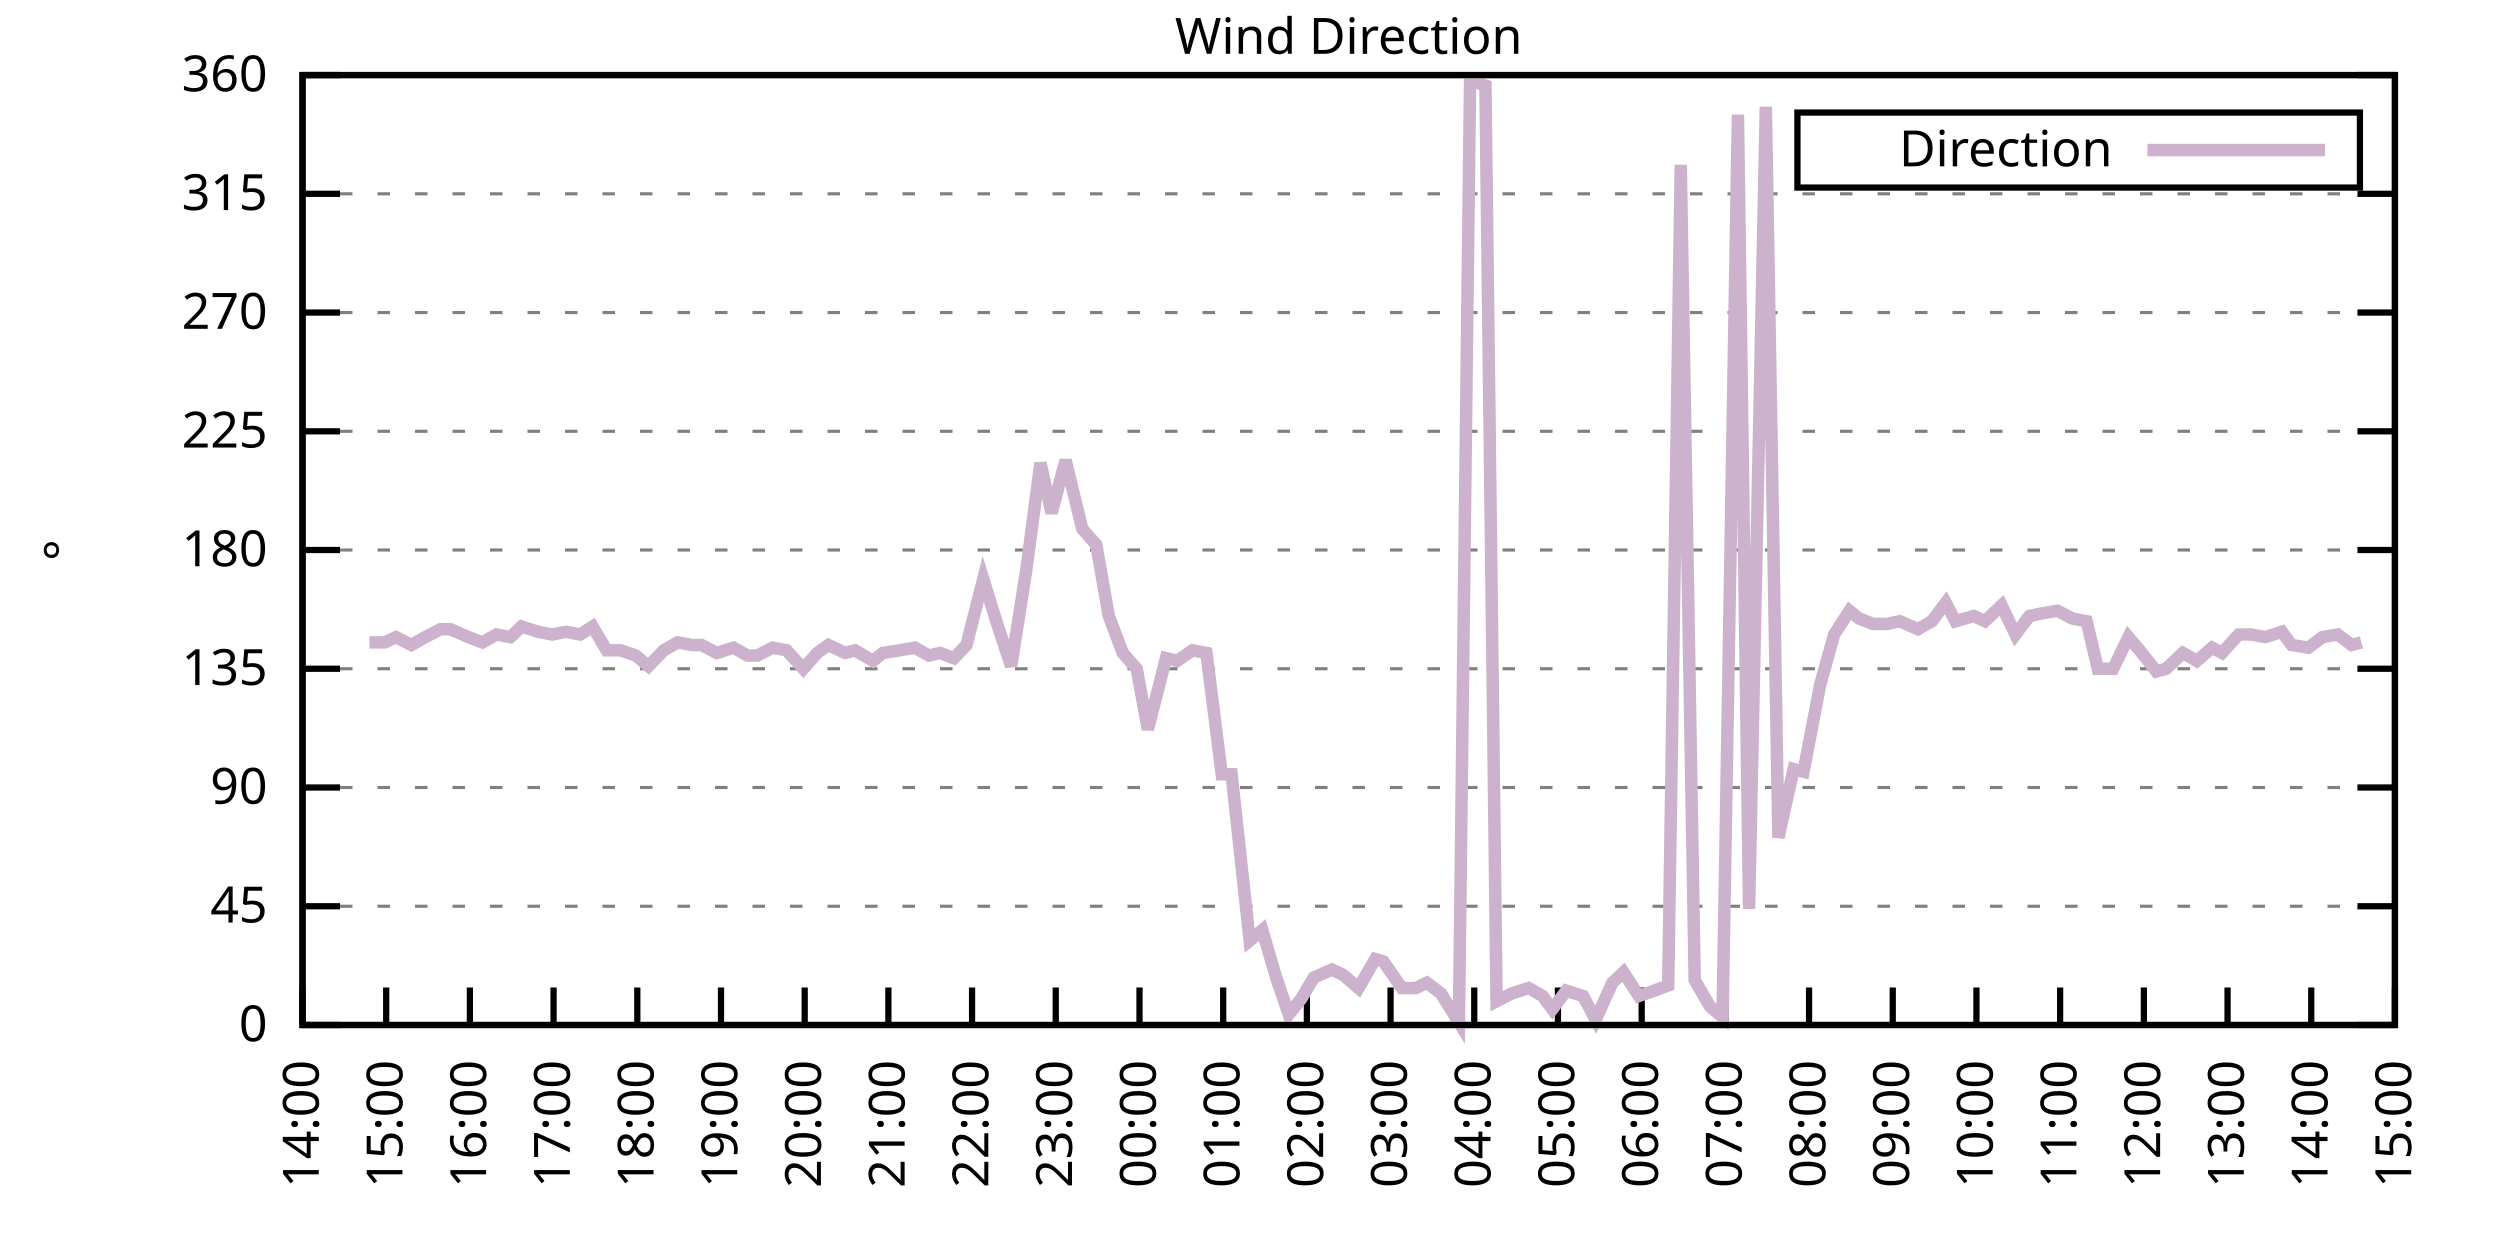
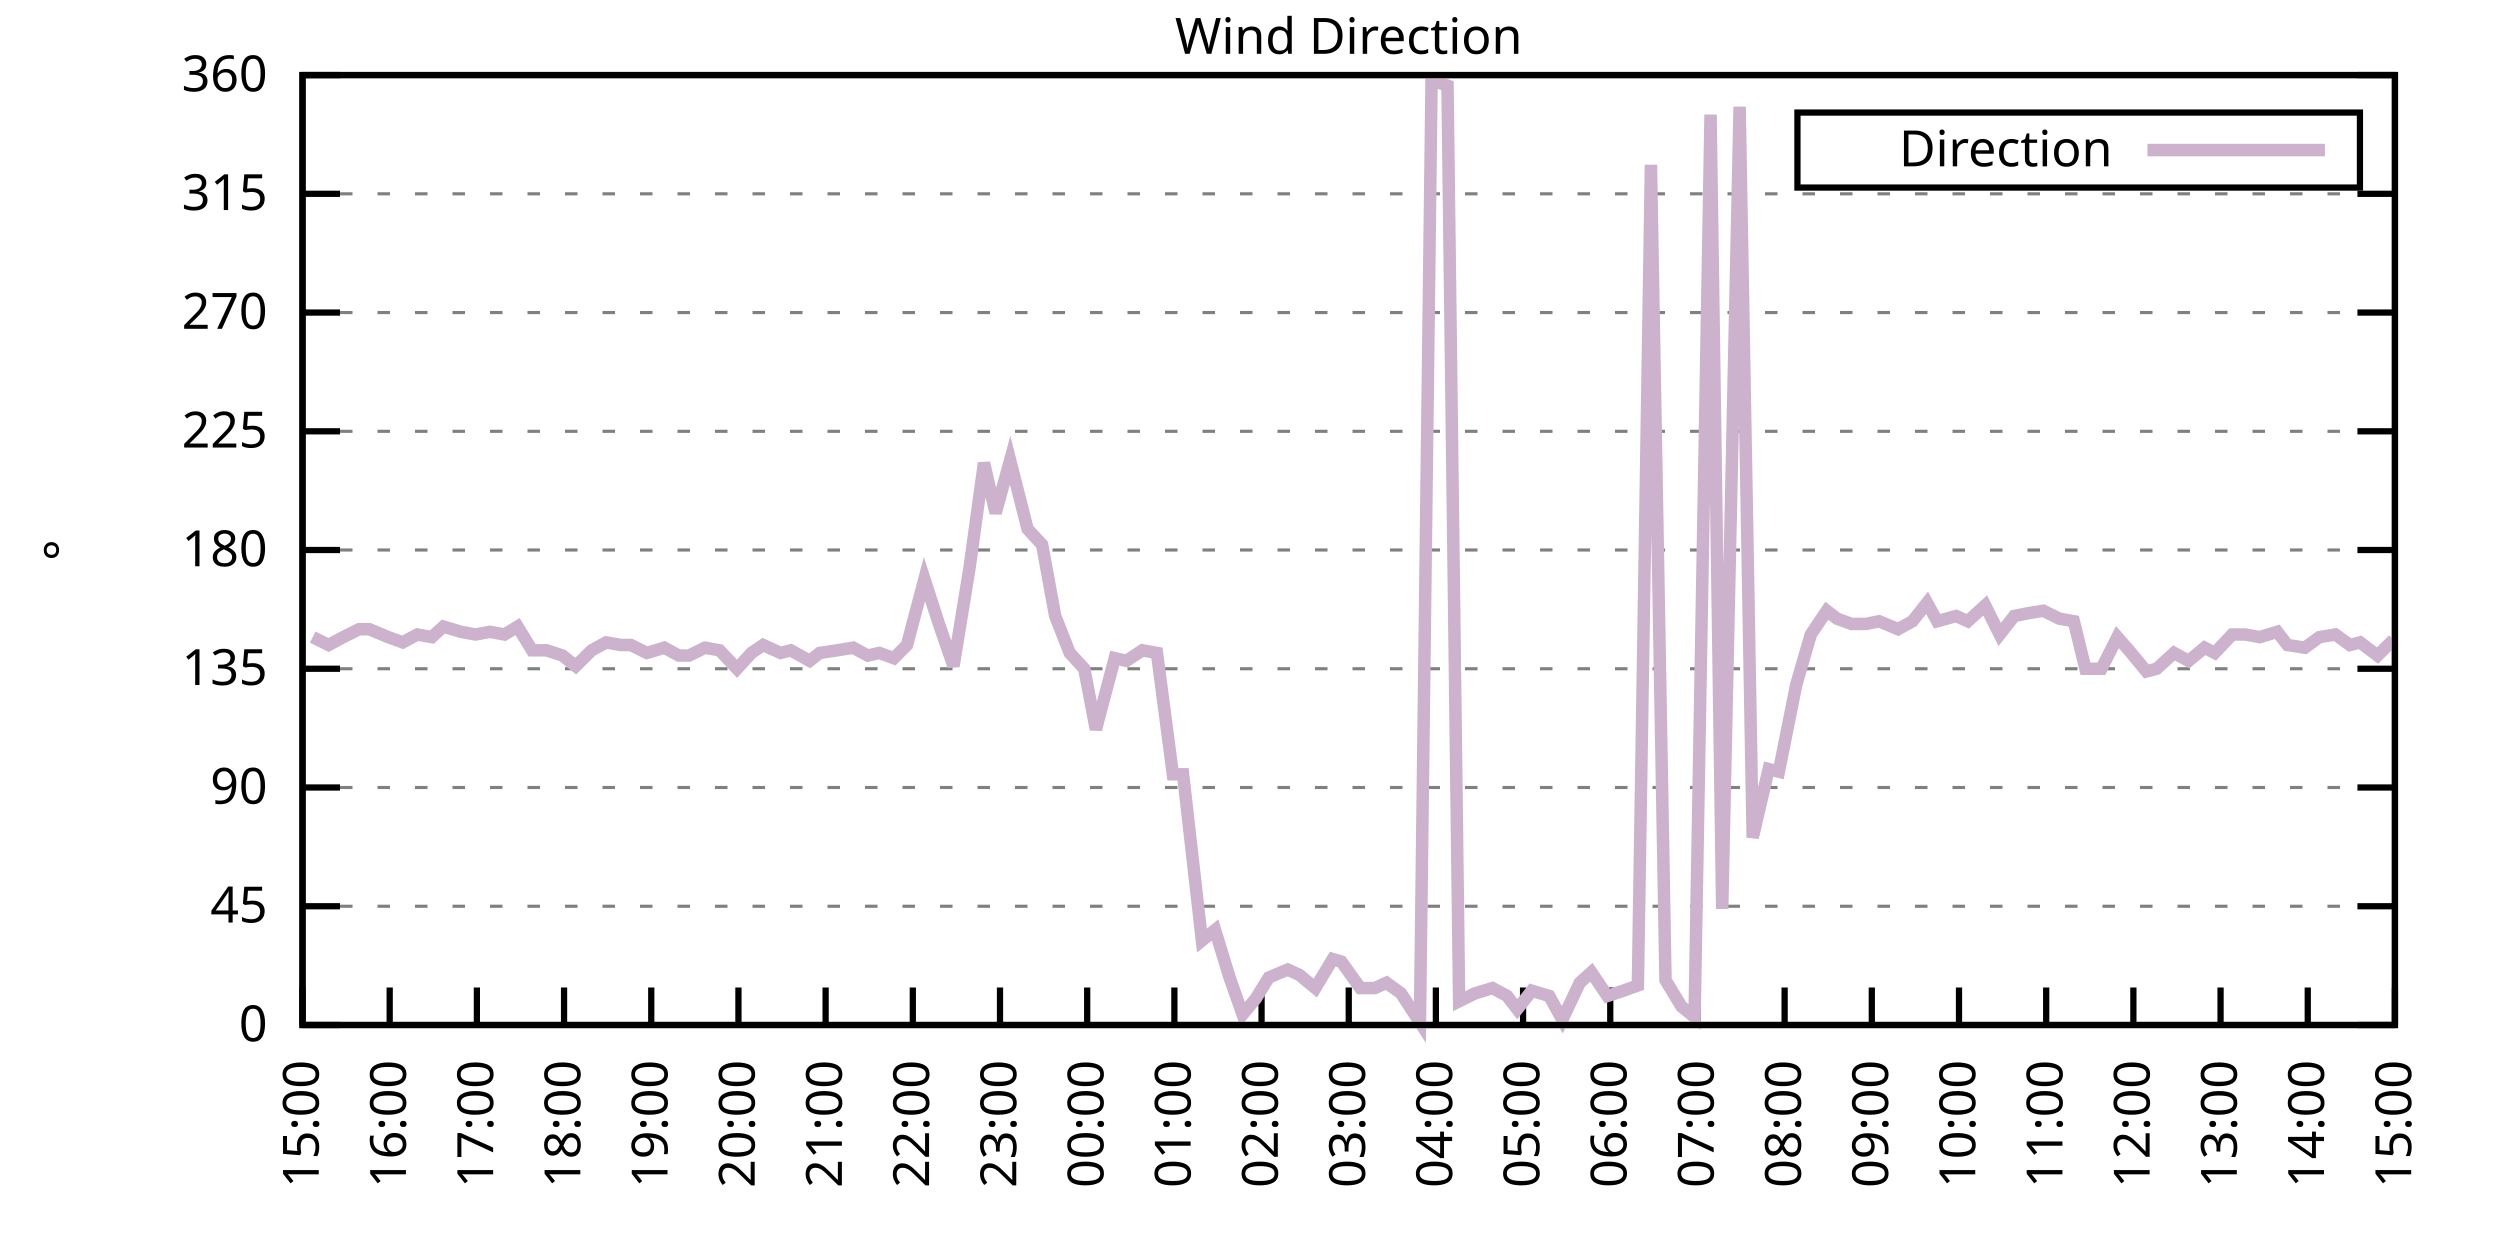
<svg xmlns="http://www.w3.org/2000/svg" xmlns:xlink="http://www.w3.org/1999/xlink" width="400" height="200" viewBox="0 0 400 200">
  <g id="gnuplot_canvas">
    <rect x="0" y="0" width="400" height="200" fill="none" />
    <defs>
      <circle id="gpDot" r="0.5" stroke-width="0.5" stroke="currentColor" />
      <path id="gpPt0" stroke-width="0.333" stroke="currentColor" d="M-1,0 h2 M0,-1 v2" />
      <path id="gpPt1" stroke-width="0.333" stroke="currentColor" d="M-1,-1 L1,1 M1,-1 L-1,1" />
      <path id="gpPt2" stroke-width="0.333" stroke="currentColor" d="M-1,0 L1,0 M0,-1 L0,1 M-1,-1 L1,1 M-1,1 L1,-1" />
      <rect id="gpPt3" stroke-width="0.333" stroke="currentColor" x="-1" y="-1" width="2" height="2" />
      <rect id="gpPt4" stroke-width="0.333" stroke="currentColor" fill="currentColor" x="-1" y="-1" width="2" height="2" />
      <circle id="gpPt5" stroke-width="0.333" stroke="currentColor" cx="0" cy="0" r="1" />
      <use xlink:href="#gpPt5" id="gpPt6" fill="currentColor" stroke="none" />
      <path id="gpPt7" stroke-width="0.333" stroke="currentColor" d="M0,-1.33 L-1.33,0.67 L1.33,0.67 z" />
      <use xlink:href="#gpPt7" id="gpPt8" fill="currentColor" stroke="none" />
      <use xlink:href="#gpPt7" id="gpPt9" stroke="currentColor" transform="rotate(180)" />
      <use xlink:href="#gpPt9" id="gpPt10" fill="currentColor" stroke="none" />
      <use xlink:href="#gpPt3" id="gpPt11" stroke="currentColor" transform="rotate(45)" />
      <use xlink:href="#gpPt11" id="gpPt12" fill="currentColor" stroke="none" />
      <path id="gpPt13" stroke-width="0.333" stroke="currentColor" d="M0,1.330 L1.265,0.411 L0.782,-1.067 L-0.782,-1.076 L-1.265,0.411 z" />
      <use xlink:href="#gpPt13" id="gpPt14" fill="currentColor" stroke="none" />
      <filter id="textbox" filterUnits="objectBoundingBox" x="0" y="0" height="1" width="1">
        <feFlood flood-color="white" flood-opacity="1" result="bgnd" />
        <feComposite in="SourceGraphic" in2="bgnd" operator="atop" />
      </filter>
      <filter id="greybox" filterUnits="objectBoundingBox" x="0" y="0" height="1" width="1">
        <feFlood flood-color="lightgrey" flood-opacity="1" result="grey" />
        <feComposite in="SourceGraphic" in2="grey" operator="atop" />
      </filter>
    </defs>
    <g fill="none" color="white" stroke="currentColor" stroke-width="1.00" stroke-linecap="butt" stroke-linejoin="miter">
</g>
    <g fill="none" color="black" stroke="currentColor" stroke-width="1.00" stroke-linecap="butt" stroke-linejoin="miter">
      <g stroke="none" shape-rendering="crispEdges">
        <polygon fill="rgb(255, 255, 255)" points="48.40,164.00 383.18,164.00 383.18,12.02 48.40,12.02 " />
      </g>
    </g>
    <g fill="none" color="black" stroke="currentColor" stroke-width="1.00" stroke-linecap="butt" stroke-linejoin="miter">
</g>
    <g fill="none" color="black" stroke="black" stroke-width="0.50" stroke-linecap="butt" stroke-linejoin="miter">
</g>
    <g fill="none" color="gray" stroke="currentColor" stroke-width="0.50" stroke-linecap="butt" stroke-linejoin="miter">
      <path stroke="gray" stroke-dasharray="2,4" class="gridline" d="M48.40,164.00 L383.19,164.00  " />
    </g>
    <g fill="none" color="gray" stroke="gray" stroke-width="1.00" stroke-linecap="butt" stroke-linejoin="miter">
</g>
    <g fill="none" color="black" stroke="currentColor" stroke-width="1.00" stroke-linecap="butt" stroke-linejoin="miter">
      <path stroke="black" d="M48.40,164.00 L54.40,164.00 M383.19,164.00 L377.19,164.00  " />
      <g transform="translate(42.80,166.60)" stroke="none" fill="black" font-family="Sans" font-size="8.00" text-anchor="end">
        <text>
          <tspan font-family="Sans"> 0</tspan>
        </text>
      </g>
    </g>
    <g fill="none" color="black" stroke="currentColor" stroke-width="1.00" stroke-linecap="butt" stroke-linejoin="miter">
</g>
    <g fill="none" color="black" stroke="black" stroke-width="0.50" stroke-linecap="butt" stroke-linejoin="miter">
</g>
    <g fill="none" color="gray" stroke="currentColor" stroke-width="0.50" stroke-linecap="butt" stroke-linejoin="miter">
      <path stroke="gray" stroke-dasharray="2,4" class="gridline" d="M48.40,145.00 L383.19,145.00  " />
    </g>
    <g fill="none" color="gray" stroke="gray" stroke-width="1.00" stroke-linecap="butt" stroke-linejoin="miter">
</g>
    <g fill="none" color="black" stroke="currentColor" stroke-width="1.00" stroke-linecap="butt" stroke-linejoin="miter">
      <path stroke="black" d="M48.40,145.00 L54.40,145.00 M383.19,145.00 L377.19,145.00  " />
      <g transform="translate(42.80,147.60)" stroke="none" fill="black" font-family="Sans" font-size="8.00" text-anchor="end">
        <text>
          <tspan font-family="Sans"> 45</tspan>
        </text>
      </g>
    </g>
    <g fill="none" color="black" stroke="currentColor" stroke-width="1.00" stroke-linecap="butt" stroke-linejoin="miter">
</g>
    <g fill="none" color="black" stroke="black" stroke-width="0.50" stroke-linecap="butt" stroke-linejoin="miter">
</g>
    <g fill="none" color="gray" stroke="currentColor" stroke-width="0.50" stroke-linecap="butt" stroke-linejoin="miter">
      <path stroke="gray" stroke-dasharray="2,4" class="gridline" d="M48.40,126.00 L383.19,126.00  " />
    </g>
    <g fill="none" color="gray" stroke="gray" stroke-width="1.00" stroke-linecap="butt" stroke-linejoin="miter">
</g>
    <g fill="none" color="black" stroke="currentColor" stroke-width="1.00" stroke-linecap="butt" stroke-linejoin="miter">
      <path stroke="black" d="M48.40,126.00 L54.40,126.00 M383.19,126.00 L377.19,126.00  " />
      <g transform="translate(42.80,128.60)" stroke="none" fill="black" font-family="Sans" font-size="8.00" text-anchor="end">
        <text>
          <tspan font-family="Sans"> 90</tspan>
        </text>
      </g>
    </g>
    <g fill="none" color="black" stroke="currentColor" stroke-width="1.00" stroke-linecap="butt" stroke-linejoin="miter">
</g>
    <g fill="none" color="black" stroke="black" stroke-width="0.50" stroke-linecap="butt" stroke-linejoin="miter">
</g>
    <g fill="none" color="gray" stroke="currentColor" stroke-width="0.50" stroke-linecap="butt" stroke-linejoin="miter">
      <path stroke="gray" stroke-dasharray="2,4" class="gridline" d="M48.40,107.00 L383.19,107.00  " />
    </g>
    <g fill="none" color="gray" stroke="gray" stroke-width="1.00" stroke-linecap="butt" stroke-linejoin="miter">
</g>
    <g fill="none" color="black" stroke="currentColor" stroke-width="1.00" stroke-linecap="butt" stroke-linejoin="miter">
      <path stroke="black" d="M48.40,107.00 L54.40,107.00 M383.19,107.00 L377.19,107.00  " />
      <g transform="translate(42.80,109.60)" stroke="none" fill="black" font-family="Sans" font-size="8.00" text-anchor="end">
        <text>
          <tspan font-family="Sans"> 135</tspan>
        </text>
      </g>
    </g>
    <g fill="none" color="black" stroke="currentColor" stroke-width="1.00" stroke-linecap="butt" stroke-linejoin="miter">
</g>
    <g fill="none" color="black" stroke="black" stroke-width="0.50" stroke-linecap="butt" stroke-linejoin="miter">
</g>
    <g fill="none" color="gray" stroke="currentColor" stroke-width="0.50" stroke-linecap="butt" stroke-linejoin="miter">
      <path stroke="gray" stroke-dasharray="2,4" class="gridline" d="M48.40,88.00 L383.19,88.00  " />
    </g>
    <g fill="none" color="gray" stroke="gray" stroke-width="1.00" stroke-linecap="butt" stroke-linejoin="miter">
</g>
    <g fill="none" color="black" stroke="currentColor" stroke-width="1.00" stroke-linecap="butt" stroke-linejoin="miter">
      <path stroke="black" d="M48.40,88.00 L54.40,88.00 M383.19,88.00 L377.19,88.00  " />
      <g transform="translate(42.80,90.60)" stroke="none" fill="black" font-family="Sans" font-size="8.00" text-anchor="end">
        <text>
          <tspan font-family="Sans"> 180</tspan>
        </text>
      </g>
    </g>
    <g fill="none" color="black" stroke="currentColor" stroke-width="1.00" stroke-linecap="butt" stroke-linejoin="miter">
</g>
    <g fill="none" color="black" stroke="black" stroke-width="0.50" stroke-linecap="butt" stroke-linejoin="miter">
</g>
    <g fill="none" color="gray" stroke="currentColor" stroke-width="0.50" stroke-linecap="butt" stroke-linejoin="miter">
      <path stroke="gray" stroke-dasharray="2,4" class="gridline" d="M48.40,69.01 L383.19,69.01  " />
    </g>
    <g fill="none" color="gray" stroke="gray" stroke-width="1.00" stroke-linecap="butt" stroke-linejoin="miter">
</g>
    <g fill="none" color="black" stroke="currentColor" stroke-width="1.00" stroke-linecap="butt" stroke-linejoin="miter">
      <path stroke="black" d="M48.40,69.01 L54.40,69.01 M383.19,69.01 L377.19,69.01  " />
      <g transform="translate(42.80,71.61)" stroke="none" fill="black" font-family="Sans" font-size="8.00" text-anchor="end">
        <text>
          <tspan font-family="Sans"> 225</tspan>
        </text>
      </g>
    </g>
    <g fill="none" color="black" stroke="currentColor" stroke-width="1.00" stroke-linecap="butt" stroke-linejoin="miter">
</g>
    <g fill="none" color="black" stroke="black" stroke-width="0.50" stroke-linecap="butt" stroke-linejoin="miter">
</g>
    <g fill="none" color="gray" stroke="currentColor" stroke-width="0.50" stroke-linecap="butt" stroke-linejoin="miter">
      <path stroke="gray" stroke-dasharray="2,4" class="gridline" d="M48.40,50.01 L383.19,50.01  " />
    </g>
    <g fill="none" color="gray" stroke="gray" stroke-width="1.00" stroke-linecap="butt" stroke-linejoin="miter">
</g>
    <g fill="none" color="black" stroke="currentColor" stroke-width="1.00" stroke-linecap="butt" stroke-linejoin="miter">
      <path stroke="black" d="M48.40,50.01 L54.40,50.01 M383.19,50.01 L377.19,50.01  " />
      <g transform="translate(42.80,52.61)" stroke="none" fill="black" font-family="Sans" font-size="8.00" text-anchor="end">
        <text>
          <tspan font-family="Sans"> 270</tspan>
        </text>
      </g>
    </g>
    <g fill="none" color="black" stroke="currentColor" stroke-width="1.00" stroke-linecap="butt" stroke-linejoin="miter">
</g>
    <g fill="none" color="black" stroke="black" stroke-width="0.50" stroke-linecap="butt" stroke-linejoin="miter">
</g>
    <g fill="none" color="gray" stroke="currentColor" stroke-width="0.50" stroke-linecap="butt" stroke-linejoin="miter">
      <path stroke="gray" stroke-dasharray="2,4" class="gridline" d="M48.40,31.01 L383.19,31.01  " />
    </g>
    <g fill="none" color="gray" stroke="gray" stroke-width="1.00" stroke-linecap="butt" stroke-linejoin="miter">
</g>
    <g fill="none" color="black" stroke="currentColor" stroke-width="1.00" stroke-linecap="butt" stroke-linejoin="miter">
      <path stroke="black" d="M48.40,31.01 L54.40,31.01 M383.19,31.01 L377.19,31.01  " />
      <g transform="translate(42.80,33.61)" stroke="none" fill="black" font-family="Sans" font-size="8.00" text-anchor="end">
        <text>
          <tspan font-family="Sans"> 315</tspan>
        </text>
      </g>
    </g>
    <g fill="none" color="black" stroke="currentColor" stroke-width="1.00" stroke-linecap="butt" stroke-linejoin="miter">
</g>
    <g fill="none" color="black" stroke="black" stroke-width="0.50" stroke-linecap="butt" stroke-linejoin="miter">
</g>
    <g fill="none" color="gray" stroke="currentColor" stroke-width="0.50" stroke-linecap="butt" stroke-linejoin="miter">
      <path stroke="gray" stroke-dasharray="2,4" class="gridline" d="M48.40,12.01 L383.19,12.01  " />
    </g>
    <g fill="none" color="gray" stroke="gray" stroke-width="1.00" stroke-linecap="butt" stroke-linejoin="miter">
</g>
    <g fill="none" color="black" stroke="currentColor" stroke-width="1.00" stroke-linecap="butt" stroke-linejoin="miter">
      <path stroke="black" d="M48.40,12.01 L54.40,12.01 M383.19,12.01 L377.19,12.01  " />
      <g transform="translate(42.80,14.61)" stroke="none" fill="black" font-family="Sans" font-size="8.00" text-anchor="end">
        <text>
          <tspan font-family="Sans"> 360</tspan>
        </text>
      </g>
    </g>
    <g fill="none" color="black" stroke="currentColor" stroke-width="1.00" stroke-linecap="butt" stroke-linejoin="miter">
      <path stroke="black" d="M48.40,164.00 L48.40,158.00  " />
      <g transform="translate(51.00,169.60) rotate(270.00)" stroke="none" fill="black" font-family="Sans" font-size="8.00" text-anchor="end">
        <text>
-           <tspan font-family="Sans">14:00</tspan>
-         </text>
-       </g>
-     </g>
-     <g fill="none" color="black" stroke="currentColor" stroke-width="1.00" stroke-linecap="butt" stroke-linejoin="miter">
-       <path stroke="black" d="M61.79,164.00 L61.79,158.00  " />
-       <g transform="translate(64.39,169.60) rotate(270.00)" stroke="none" fill="black" font-family="Sans" font-size="8.00" text-anchor="end">
-         <text>
          <tspan font-family="Sans">15:00</tspan>
        </text>
      </g>
    </g>
    <g fill="none" color="black" stroke="currentColor" stroke-width="1.00" stroke-linecap="butt" stroke-linejoin="miter">
-       <path stroke="black" d="M75.18,164.00 L75.18,158.00  " />
-       <g transform="translate(77.78,169.60) rotate(270.00)" stroke="none" fill="black" font-family="Sans" font-size="8.00" text-anchor="end">
+       <path stroke="black" d="M62.35,164.00 L62.35,158.00  " />
+       <g transform="translate(64.95,169.60) rotate(270.00)" stroke="none" fill="black" font-family="Sans" font-size="8.00" text-anchor="end">
        <text>
          <tspan font-family="Sans">16:00</tspan>
        </text>
      </g>
    </g>
    <g fill="none" color="black" stroke="currentColor" stroke-width="1.00" stroke-linecap="butt" stroke-linejoin="miter">
-       <path stroke="black" d="M88.57,164.00 L88.57,158.00  " />
-       <g transform="translate(91.17,169.60) rotate(270.00)" stroke="none" fill="black" font-family="Sans" font-size="8.00" text-anchor="end">
+       <path stroke="black" d="M76.30,164.00 L76.30,158.00  " />
+       <g transform="translate(78.90,169.60) rotate(270.00)" stroke="none" fill="black" font-family="Sans" font-size="8.00" text-anchor="end">
        <text>
          <tspan font-family="Sans">17:00</tspan>
        </text>
      </g>
    </g>
    <g fill="none" color="black" stroke="currentColor" stroke-width="1.00" stroke-linecap="butt" stroke-linejoin="miter">
-       <path stroke="black" d="M101.97,164.00 L101.97,158.00  " />
-       <g transform="translate(104.57,169.60) rotate(270.00)" stroke="none" fill="black" font-family="Sans" font-size="8.00" text-anchor="end">
+       <path stroke="black" d="M90.25,164.00 L90.25,158.00  " />
+       <g transform="translate(92.85,169.60) rotate(270.00)" stroke="none" fill="black" font-family="Sans" font-size="8.00" text-anchor="end">
        <text>
          <tspan font-family="Sans">18:00</tspan>
        </text>
      </g>
    </g>
    <g fill="none" color="black" stroke="currentColor" stroke-width="1.00" stroke-linecap="butt" stroke-linejoin="miter">
-       <path stroke="black" d="M115.36,164.00 L115.36,158.00  " />
-       <g transform="translate(117.96,169.60) rotate(270.00)" stroke="none" fill="black" font-family="Sans" font-size="8.00" text-anchor="end">
+       <path stroke="black" d="M104.20,164.00 L104.20,158.00  " />
+       <g transform="translate(106.80,169.60) rotate(270.00)" stroke="none" fill="black" font-family="Sans" font-size="8.00" text-anchor="end">
        <text>
          <tspan font-family="Sans">19:00</tspan>
        </text>
      </g>
    </g>
    <g fill="none" color="black" stroke="currentColor" stroke-width="1.00" stroke-linecap="butt" stroke-linejoin="miter">
-       <path stroke="black" d="M128.75,164.00 L128.75,158.00  " />
-       <g transform="translate(131.35,169.60) rotate(270.00)" stroke="none" fill="black" font-family="Sans" font-size="8.00" text-anchor="end">
+       <path stroke="black" d="M118.15,164.00 L118.15,158.00  " />
+       <g transform="translate(120.75,169.60) rotate(270.00)" stroke="none" fill="black" font-family="Sans" font-size="8.00" text-anchor="end">
        <text>
          <tspan font-family="Sans">20:00</tspan>
        </text>
      </g>
    </g>
    <g fill="none" color="black" stroke="currentColor" stroke-width="1.00" stroke-linecap="butt" stroke-linejoin="miter">
-       <path stroke="black" d="M142.14,164.00 L142.14,158.00  " />
-       <g transform="translate(144.74,169.60) rotate(270.00)" stroke="none" fill="black" font-family="Sans" font-size="8.00" text-anchor="end">
+       <path stroke="black" d="M132.10,164.00 L132.10,158.00  " />
+       <g transform="translate(134.70,169.60) rotate(270.00)" stroke="none" fill="black" font-family="Sans" font-size="8.00" text-anchor="end">
        <text>
          <tspan font-family="Sans">21:00</tspan>
        </text>
      </g>
    </g>
    <g fill="none" color="black" stroke="currentColor" stroke-width="1.00" stroke-linecap="butt" stroke-linejoin="miter">
-       <path stroke="black" d="M155.53,164.00 L155.53,158.00  " />
-       <g transform="translate(158.13,169.60) rotate(270.00)" stroke="none" fill="black" font-family="Sans" font-size="8.00" text-anchor="end">
+       <path stroke="black" d="M146.05,164.00 L146.05,158.00  " />
+       <g transform="translate(148.65,169.60) rotate(270.00)" stroke="none" fill="black" font-family="Sans" font-size="8.00" text-anchor="end">
        <text>
          <tspan font-family="Sans">22:00</tspan>
        </text>
      </g>
    </g>
    <g fill="none" color="black" stroke="currentColor" stroke-width="1.00" stroke-linecap="butt" stroke-linejoin="miter">
-       <path stroke="black" d="M168.92,164.00 L168.92,158.00  " />
-       <g transform="translate(171.52,169.60) rotate(270.00)" stroke="none" fill="black" font-family="Sans" font-size="8.00" text-anchor="end">
+       <path stroke="black" d="M160.00,164.00 L160.00,158.00  " />
+       <g transform="translate(162.60,169.60) rotate(270.00)" stroke="none" fill="black" font-family="Sans" font-size="8.00" text-anchor="end">
        <text>
          <tspan font-family="Sans">23:00</tspan>
        </text>
      </g>
    </g>
    <g fill="none" color="black" stroke="currentColor" stroke-width="1.00" stroke-linecap="butt" stroke-linejoin="miter">
-       <path stroke="black" d="M182.32,164.00 L182.32,158.00  " />
-       <g transform="translate(184.92,169.60) rotate(270.00)" stroke="none" fill="black" font-family="Sans" font-size="8.00" text-anchor="end">
+       <path stroke="black" d="M173.95,164.00 L173.95,158.00  " />
+       <g transform="translate(176.55,169.60) rotate(270.00)" stroke="none" fill="black" font-family="Sans" font-size="8.00" text-anchor="end">
        <text>
          <tspan font-family="Sans">00:00</tspan>
        </text>
      </g>
    </g>
    <g fill="none" color="black" stroke="currentColor" stroke-width="1.00" stroke-linecap="butt" stroke-linejoin="miter">
-       <path stroke="black" d="M195.71,164.00 L195.71,158.00  " />
-       <g transform="translate(198.31,169.60) rotate(270.00)" stroke="none" fill="black" font-family="Sans" font-size="8.00" text-anchor="end">
+       <path stroke="black" d="M187.90,164.00 L187.90,158.00  " />
+       <g transform="translate(190.50,169.60) rotate(270.00)" stroke="none" fill="black" font-family="Sans" font-size="8.00" text-anchor="end">
        <text>
          <tspan font-family="Sans">01:00</tspan>
        </text>
      </g>
    </g>
    <g fill="none" color="black" stroke="currentColor" stroke-width="1.00" stroke-linecap="butt" stroke-linejoin="miter">
-       <path stroke="black" d="M209.10,164.00 L209.10,158.00  " />
-       <g transform="translate(211.70,169.60) rotate(270.00)" stroke="none" fill="black" font-family="Sans" font-size="8.00" text-anchor="end">
+       <path stroke="black" d="M201.85,164.00 L201.85,158.00  " />
+       <g transform="translate(204.45,169.60) rotate(270.00)" stroke="none" fill="black" font-family="Sans" font-size="8.00" text-anchor="end">
        <text>
          <tspan font-family="Sans">02:00</tspan>
        </text>
      </g>
    </g>
    <g fill="none" color="black" stroke="currentColor" stroke-width="1.00" stroke-linecap="butt" stroke-linejoin="miter">
-       <path stroke="black" d="M222.49,164.00 L222.49,158.00  " />
-       <g transform="translate(225.09,169.60) rotate(270.00)" stroke="none" fill="black" font-family="Sans" font-size="8.00" text-anchor="end">
+       <path stroke="black" d="M215.80,164.00 L215.80,158.00  " />
+       <g transform="translate(218.40,169.60) rotate(270.00)" stroke="none" fill="black" font-family="Sans" font-size="8.00" text-anchor="end">
        <text>
          <tspan font-family="Sans">03:00</tspan>
        </text>
      </g>
    </g>
    <g fill="none" color="black" stroke="currentColor" stroke-width="1.00" stroke-linecap="butt" stroke-linejoin="miter">
-       <path stroke="black" d="M235.88,164.00 L235.88,158.00  " />
-       <g transform="translate(238.48,169.60) rotate(270.00)" stroke="none" fill="black" font-family="Sans" font-size="8.00" text-anchor="end">
+       <path stroke="black" d="M229.74,164.00 L229.74,158.00  " />
+       <g transform="translate(232.34,169.60) rotate(270.00)" stroke="none" fill="black" font-family="Sans" font-size="8.00" text-anchor="end">
        <text>
          <tspan font-family="Sans">04:00</tspan>
        </text>
      </g>
    </g>
    <g fill="none" color="black" stroke="currentColor" stroke-width="1.00" stroke-linecap="butt" stroke-linejoin="miter">
-       <path stroke="black" d="M249.27,164.00 L249.27,158.00  " />
-       <g transform="translate(251.87,169.60) rotate(270.00)" stroke="none" fill="black" font-family="Sans" font-size="8.00" text-anchor="end">
+       <path stroke="black" d="M243.69,164.00 L243.69,158.00  " />
+       <g transform="translate(246.29,169.60) rotate(270.00)" stroke="none" fill="black" font-family="Sans" font-size="8.00" text-anchor="end">
        <text>
          <tspan font-family="Sans">05:00</tspan>
        </text>
      </g>
    </g>
    <g fill="none" color="black" stroke="currentColor" stroke-width="1.00" stroke-linecap="butt" stroke-linejoin="miter">
-       <path stroke="black" d="M262.67,164.00 L262.67,158.00  " />
-       <g transform="translate(265.27,169.60) rotate(270.00)" stroke="none" fill="black" font-family="Sans" font-size="8.00" text-anchor="end">
+       <path stroke="black" d="M257.64,164.00 L257.64,158.00  " />
+       <g transform="translate(260.24,169.60) rotate(270.00)" stroke="none" fill="black" font-family="Sans" font-size="8.00" text-anchor="end">
        <text>
          <tspan font-family="Sans">06:00</tspan>
        </text>
      </g>
    </g>
    <g fill="none" color="black" stroke="currentColor" stroke-width="1.00" stroke-linecap="butt" stroke-linejoin="miter">
-       <path stroke="black" d="M276.06,164.00 L276.06,158.00  " />
-       <g transform="translate(278.66,169.60) rotate(270.00)" stroke="none" fill="black" font-family="Sans" font-size="8.00" text-anchor="end">
+       <path stroke="black" d="M271.59,164.00 L271.59,158.00  " />
+       <g transform="translate(274.19,169.60) rotate(270.00)" stroke="none" fill="black" font-family="Sans" font-size="8.00" text-anchor="end">
        <text>
          <tspan font-family="Sans">07:00</tspan>
        </text>
      </g>
    </g>
    <g fill="none" color="black" stroke="currentColor" stroke-width="1.00" stroke-linecap="butt" stroke-linejoin="miter">
-       <path stroke="black" d="M289.45,164.00 L289.45,158.00  " />
-       <g transform="translate(292.05,169.60) rotate(270.00)" stroke="none" fill="black" font-family="Sans" font-size="8.00" text-anchor="end">
+       <path stroke="black" d="M285.54,164.00 L285.54,158.00  " />
+       <g transform="translate(288.14,169.60) rotate(270.00)" stroke="none" fill="black" font-family="Sans" font-size="8.00" text-anchor="end">
        <text>
          <tspan font-family="Sans">08:00</tspan>
        </text>
      </g>
    </g>
    <g fill="none" color="black" stroke="currentColor" stroke-width="1.00" stroke-linecap="butt" stroke-linejoin="miter">
-       <path stroke="black" d="M302.84,164.00 L302.84,158.00  " />
-       <g transform="translate(305.44,169.60) rotate(270.00)" stroke="none" fill="black" font-family="Sans" font-size="8.00" text-anchor="end">
+       <path stroke="black" d="M299.49,164.00 L299.49,158.00  " />
+       <g transform="translate(302.09,169.60) rotate(270.00)" stroke="none" fill="black" font-family="Sans" font-size="8.00" text-anchor="end">
        <text>
          <tspan font-family="Sans">09:00</tspan>
        </text>
      </g>
    </g>
    <g fill="none" color="black" stroke="currentColor" stroke-width="1.00" stroke-linecap="butt" stroke-linejoin="miter">
-       <path stroke="black" d="M316.23,164.00 L316.23,158.00  " />
-       <g transform="translate(318.83,169.60) rotate(270.00)" stroke="none" fill="black" font-family="Sans" font-size="8.00" text-anchor="end">
+       <path stroke="black" d="M313.44,164.00 L313.44,158.00  " />
+       <g transform="translate(316.04,169.60) rotate(270.00)" stroke="none" fill="black" font-family="Sans" font-size="8.00" text-anchor="end">
        <text>
          <tspan font-family="Sans">10:00</tspan>
        </text>
      </g>
    </g>
    <g fill="none" color="black" stroke="currentColor" stroke-width="1.00" stroke-linecap="butt" stroke-linejoin="miter">
-       <path stroke="black" d="M329.62,164.00 L329.62,158.00  " />
-       <g transform="translate(332.22,169.60) rotate(270.00)" stroke="none" fill="black" font-family="Sans" font-size="8.00" text-anchor="end">
+       <path stroke="black" d="M327.39,164.00 L327.39,158.00  " />
+       <g transform="translate(329.99,169.60) rotate(270.00)" stroke="none" fill="black" font-family="Sans" font-size="8.00" text-anchor="end">
        <text>
          <tspan font-family="Sans">11:00</tspan>
        </text>
      </g>
    </g>
    <g fill="none" color="black" stroke="currentColor" stroke-width="1.00" stroke-linecap="butt" stroke-linejoin="miter">
-       <path stroke="black" d="M343.02,164.00 L343.02,158.00  " />
-       <g transform="translate(345.62,169.60) rotate(270.00)" stroke="none" fill="black" font-family="Sans" font-size="8.00" text-anchor="end">
+       <path stroke="black" d="M341.34,164.00 L341.34,158.00  " />
+       <g transform="translate(343.94,169.60) rotate(270.00)" stroke="none" fill="black" font-family="Sans" font-size="8.00" text-anchor="end">
        <text>
          <tspan font-family="Sans">12:00</tspan>
        </text>
      </g>
    </g>
    <g fill="none" color="black" stroke="currentColor" stroke-width="1.00" stroke-linecap="butt" stroke-linejoin="miter">
-       <path stroke="black" d="M356.41,164.00 L356.41,158.00  " />
-       <g transform="translate(359.01,169.60) rotate(270.00)" stroke="none" fill="black" font-family="Sans" font-size="8.00" text-anchor="end">
+       <path stroke="black" d="M355.29,164.00 L355.29,158.00  " />
+       <g transform="translate(357.89,169.60) rotate(270.00)" stroke="none" fill="black" font-family="Sans" font-size="8.00" text-anchor="end">
        <text>
          <tspan font-family="Sans">13:00</tspan>
        </text>
      </g>
    </g>
    <g fill="none" color="black" stroke="currentColor" stroke-width="1.00" stroke-linecap="butt" stroke-linejoin="miter">
-       <path stroke="black" d="M369.80,164.00 L369.80,158.00  " />
-       <g transform="translate(372.40,169.60) rotate(270.00)" stroke="none" fill="black" font-family="Sans" font-size="8.00" text-anchor="end">
+       <path stroke="black" d="M369.24,164.00 L369.24,158.00  " />
+       <g transform="translate(371.84,169.60) rotate(270.00)" stroke="none" fill="black" font-family="Sans" font-size="8.00" text-anchor="end">
        <text>
          <tspan font-family="Sans">14:00</tspan>
        </text>
      </g>
    </g>
    <g fill="none" color="black" stroke="currentColor" stroke-width="1.00" stroke-linecap="butt" stroke-linejoin="miter">
      <path stroke="black" d="M383.19,164.00 L383.19,158.00  " />
      <g transform="translate(385.79,169.60) rotate(270.00)" stroke="none" fill="black" font-family="Sans" font-size="8.00" text-anchor="end">
        <text>
          <tspan font-family="Sans">15:00</tspan>
        </text>
      </g>
    </g>
    <g fill="none" color="black" stroke="currentColor" stroke-width="1.00" stroke-linecap="butt" stroke-linejoin="miter">
</g>
    <g fill="none" color="black" stroke="currentColor" stroke-width="1.00" stroke-linecap="butt" stroke-linejoin="miter">
      <path stroke="black" d="M48.40,12.01 L48.40,164.00 L383.19,164.00 L383.19,12.01 L48.40,12.01 Z  " />
    </g>
    <g fill="none" color="black" stroke="currentColor" stroke-width="1.00" stroke-linecap="butt" stroke-linejoin="miter">
</g>
    <g fill="none" color="black" stroke="currentColor" stroke-width="1.00" stroke-linecap="butt" stroke-linejoin="miter">
      <path stroke="black" d="M287.59,30.01 L287.59,18.01 L377.59,18.01 L377.59,30.01 L287.59,30.01 Z  " />
    </g>
    <g id="Wind_direction_plot_1">
      <g fill="none" color="white" stroke="black" stroke-width="2.00" stroke-linecap="butt" stroke-linejoin="miter">
</g>
      <g fill="none" color="black" stroke="currentColor" stroke-width="2.00" stroke-linecap="butt" stroke-linejoin="miter">
        <g transform="translate(337.99,26.61)" stroke="none" fill="black" font-family="Sans" font-size="8.00" text-anchor="end">
          <text>
            <tspan font-family="Sans">Direction</tspan>
          </text>
        </g>
      </g>
      <g fill="none" color="black" stroke="currentColor" stroke-width="2.00" stroke-linecap="butt" stroke-linejoin="miter">
-         <path stroke="rgb(204, 178, 204)" d="M343.59,24.01 L371.99,24.01 M59.11,102.78 L61.57,102.78 L63.35,101.94 L65.81,103.20 L68.04,101.94 L70.50,100.67   L72.06,100.67 L74.96,101.94 L77.19,102.78 L79.42,101.52 L81.66,101.94 L83.44,100.25 L86.12,101.09 L88.35,101.52   L90.58,101.09 L92.82,101.52 L94.82,100.25 L97.06,104.05 L99.29,104.05 L101.74,104.89 L103.75,106.58 L106.21,104.05   L108.44,102.78 L110.67,103.20 L112.23,103.20 L114.69,104.47 L117.37,103.63 L119.60,104.89 L121.16,104.89 L123.62,103.63   L125.85,104.05 L128.53,107.00 L130.76,104.47 L132.54,103.20 L135.22,104.47 L136.78,104.05 L139.69,105.74 L141.25,104.47   L143.93,104.05 L146.38,103.63 L148.61,104.89 L150.40,104.47 L152.63,105.31 L154.64,103.20 L157.32,92.65 L159.55,99.83   L161.78,106.58 L164.24,90.96 L166.47,74.07 L168.25,82.09 L170.49,73.65 L173.17,84.63 L175.40,87.16 L177.41,98.56   L179.64,104.47 L181.87,107.00 L183.66,116.71 L186.56,105.31 L188.34,105.74 L190.80,104.05 L193.03,104.47 L195.48,123.89   L197.05,123.89 L199.95,150.49 L201.96,148.80 L204.19,156.40 L206.20,162.31 L208.21,159.78 L210.22,156.40 L213.12,155.13   L214.90,155.98 L217.36,158.09 L220.04,153.45 L221.37,153.87 L224.28,158.09 L226.51,158.09 L228.29,157.24 L230.53,158.93   L233.43,163.58 L235.21,12.85 L237.67,13.70 L239.45,160.20 L241.91,158.93 L244.59,158.09 L246.82,159.36 L248.38,161.47   L250.61,158.51 L253.29,159.36 L255.30,163.16 L257.98,157.24 L259.76,155.56 L262.22,159.36 L264.67,158.51 L266.91,157.67   L268.92,26.36 L271.15,156.82 L273.60,161.04 L275.61,162.73 L278.07,18.34 L279.85,145.42 L282.53,17.08 L284.54,134.02   L286.99,123.05 L288.56,123.47 L291.23,109.54 L293.47,101.52 L295.92,97.72 L297.48,98.98 L299.72,99.83 L301.95,99.83   L303.96,99.40 L306.86,100.67 L309.09,99.40 L311.32,96.45 L312.88,99.40 L315.79,98.56 L317.57,99.40 L320.25,96.87   L322.48,101.52 L324.71,98.56 L326.72,98.14 L329.18,97.72 L331.63,98.98 L333.86,99.40 L335.65,107.00 L338.10,107.00   L340.56,101.94 L342.35,104.05 L345.02,107.43 L346.59,107.00 L349.26,104.47 L351.50,105.74 L353.95,103.63 L355.51,104.47   L358.19,101.52 L360.20,101.52 L362.43,101.94 L365.11,101.09 L366.67,103.20 L369.35,103.63 L371.58,101.94 L374.04,101.52   L376.27,103.20 L377.83,102.78  " />
+         <path stroke="rgb(204, 178, 204)" d="M343.59,24.01 L371.99,24.01 M50.03,101.94 L52.58,103.20 L54.91,101.94 L57.47,100.67 L59.09,100.67 L62.12,101.94   L64.44,102.78 L66.77,101.52 L69.09,101.94 L70.95,100.25 L73.74,101.09 L76.07,101.52 L78.39,101.09 L80.72,101.52   L82.81,100.25 L85.13,104.05 L87.46,104.05 L90.02,104.89 L92.11,106.58 L94.67,104.05 L96.99,102.78 L99.32,103.20   L100.94,103.20 L103.50,104.47 L106.29,103.63 L108.62,104.89 L110.24,104.89 L112.80,103.63 L115.13,104.05 L117.92,107.00   L120.24,104.47 L122.10,103.20 L124.89,104.47 L126.52,104.05 L129.54,105.74 L131.17,104.47 L133.96,104.05 L136.51,103.63   L138.84,104.89 L140.70,104.47 L143.02,105.31 L145.12,103.20 L147.91,92.65 L150.23,99.83 L152.56,106.58 L155.11,90.96   L157.44,74.07 L159.30,82.09 L161.62,73.65 L164.41,84.63 L166.74,87.16 L168.83,98.56 L171.16,104.47 L173.48,107.00   L175.34,116.71 L178.36,105.31 L180.22,105.74 L182.78,104.05 L185.11,104.47 L187.66,123.89 L189.29,123.89 L192.31,150.49   L194.41,148.80 L196.73,156.40 L198.82,162.31 L200.92,159.78 L203.01,156.40 L206.03,155.13 L207.89,155.98 L210.45,158.09   L213.24,153.45 L214.63,153.87 L217.65,158.09 L219.98,158.09 L221.84,157.24 L224.16,158.93 L227.19,163.58 L229.05,12.85   L231.60,13.70 L233.46,160.20 L236.02,158.93 L238.81,158.09 L241.14,159.36 L242.76,161.47 L245.09,158.51 L247.88,159.36   L249.97,163.16 L252.76,157.24 L254.62,155.56 L257.18,159.36 L259.74,158.51 L262.06,157.67 L264.15,26.36 L266.48,156.82   L269.04,161.04 L271.13,162.73 L273.69,18.34 L275.55,145.42 L278.34,17.08 L280.43,134.02 L282.99,123.05 L284.61,123.47   L287.40,109.54 L289.73,101.52 L292.29,97.72 L293.91,98.98 L296.24,99.83 L298.56,99.83 L300.65,99.40 L303.68,100.67   L306.00,99.40 L308.33,96.45 L309.95,99.40 L312.98,98.56 L314.84,99.40 L317.63,96.87 L319.95,101.52 L322.28,98.56   L324.37,98.14 L326.93,97.72 L329.48,98.98 L331.81,99.40 L333.67,107.00 L336.23,107.00 L338.78,101.94 L340.64,104.05   L343.43,107.43 L345.06,107.00 L347.85,104.47 L350.18,105.74 L352.73,103.63 L354.36,104.47 L357.15,101.52 L359.24,101.52   L361.57,101.94 L364.36,101.09 L365.99,103.20 L368.78,103.63 L371.10,101.94 L373.66,101.52 L375.98,103.20 L377.61,102.78   L380.40,104.89 L382.96,102.36  " />
      </g>
    </g>
    <g fill="none" color="black" stroke="currentColor" stroke-width="2.00" stroke-linecap="butt" stroke-linejoin="miter">
</g>
    <g fill="none" color="black" stroke="black" stroke-width="1.00" stroke-linecap="butt" stroke-linejoin="miter">
</g>
    <g fill="none" color="black" stroke="currentColor" stroke-width="1.00" stroke-linecap="butt" stroke-linejoin="miter">
      <path stroke="black" d="M48.40,12.01 L48.40,164.00 L383.19,164.00 L383.19,12.01 L48.40,12.01 Z  " />
      <g transform="translate(12.80,88.01) rotate(270.00)" stroke="none" fill="black" font-family="Sans" font-size="8.00" text-anchor="middle">
        <text>
          <tspan font-family="Sans">°</tspan>
        </text>
      </g>
    </g>
    <g fill="none" color="black" stroke="currentColor" stroke-width="1.00" stroke-linecap="butt" stroke-linejoin="miter">
</g>
    <g fill="none" color="black" stroke="currentColor" stroke-width="1.00" stroke-linecap="butt" stroke-linejoin="miter">
      <g transform="translate(215.79,8.61)" stroke="none" fill="black" font-family="Sans" font-size="8.00" text-anchor="middle">
        <text>
          <tspan font-family="Sans">Wind Direction</tspan>
        </text>
      </g>
    </g>
    <g fill="none" color="black" stroke="currentColor" stroke-width="1.00" stroke-linecap="butt" stroke-linejoin="miter">
</g>
  </g>
</svg>
